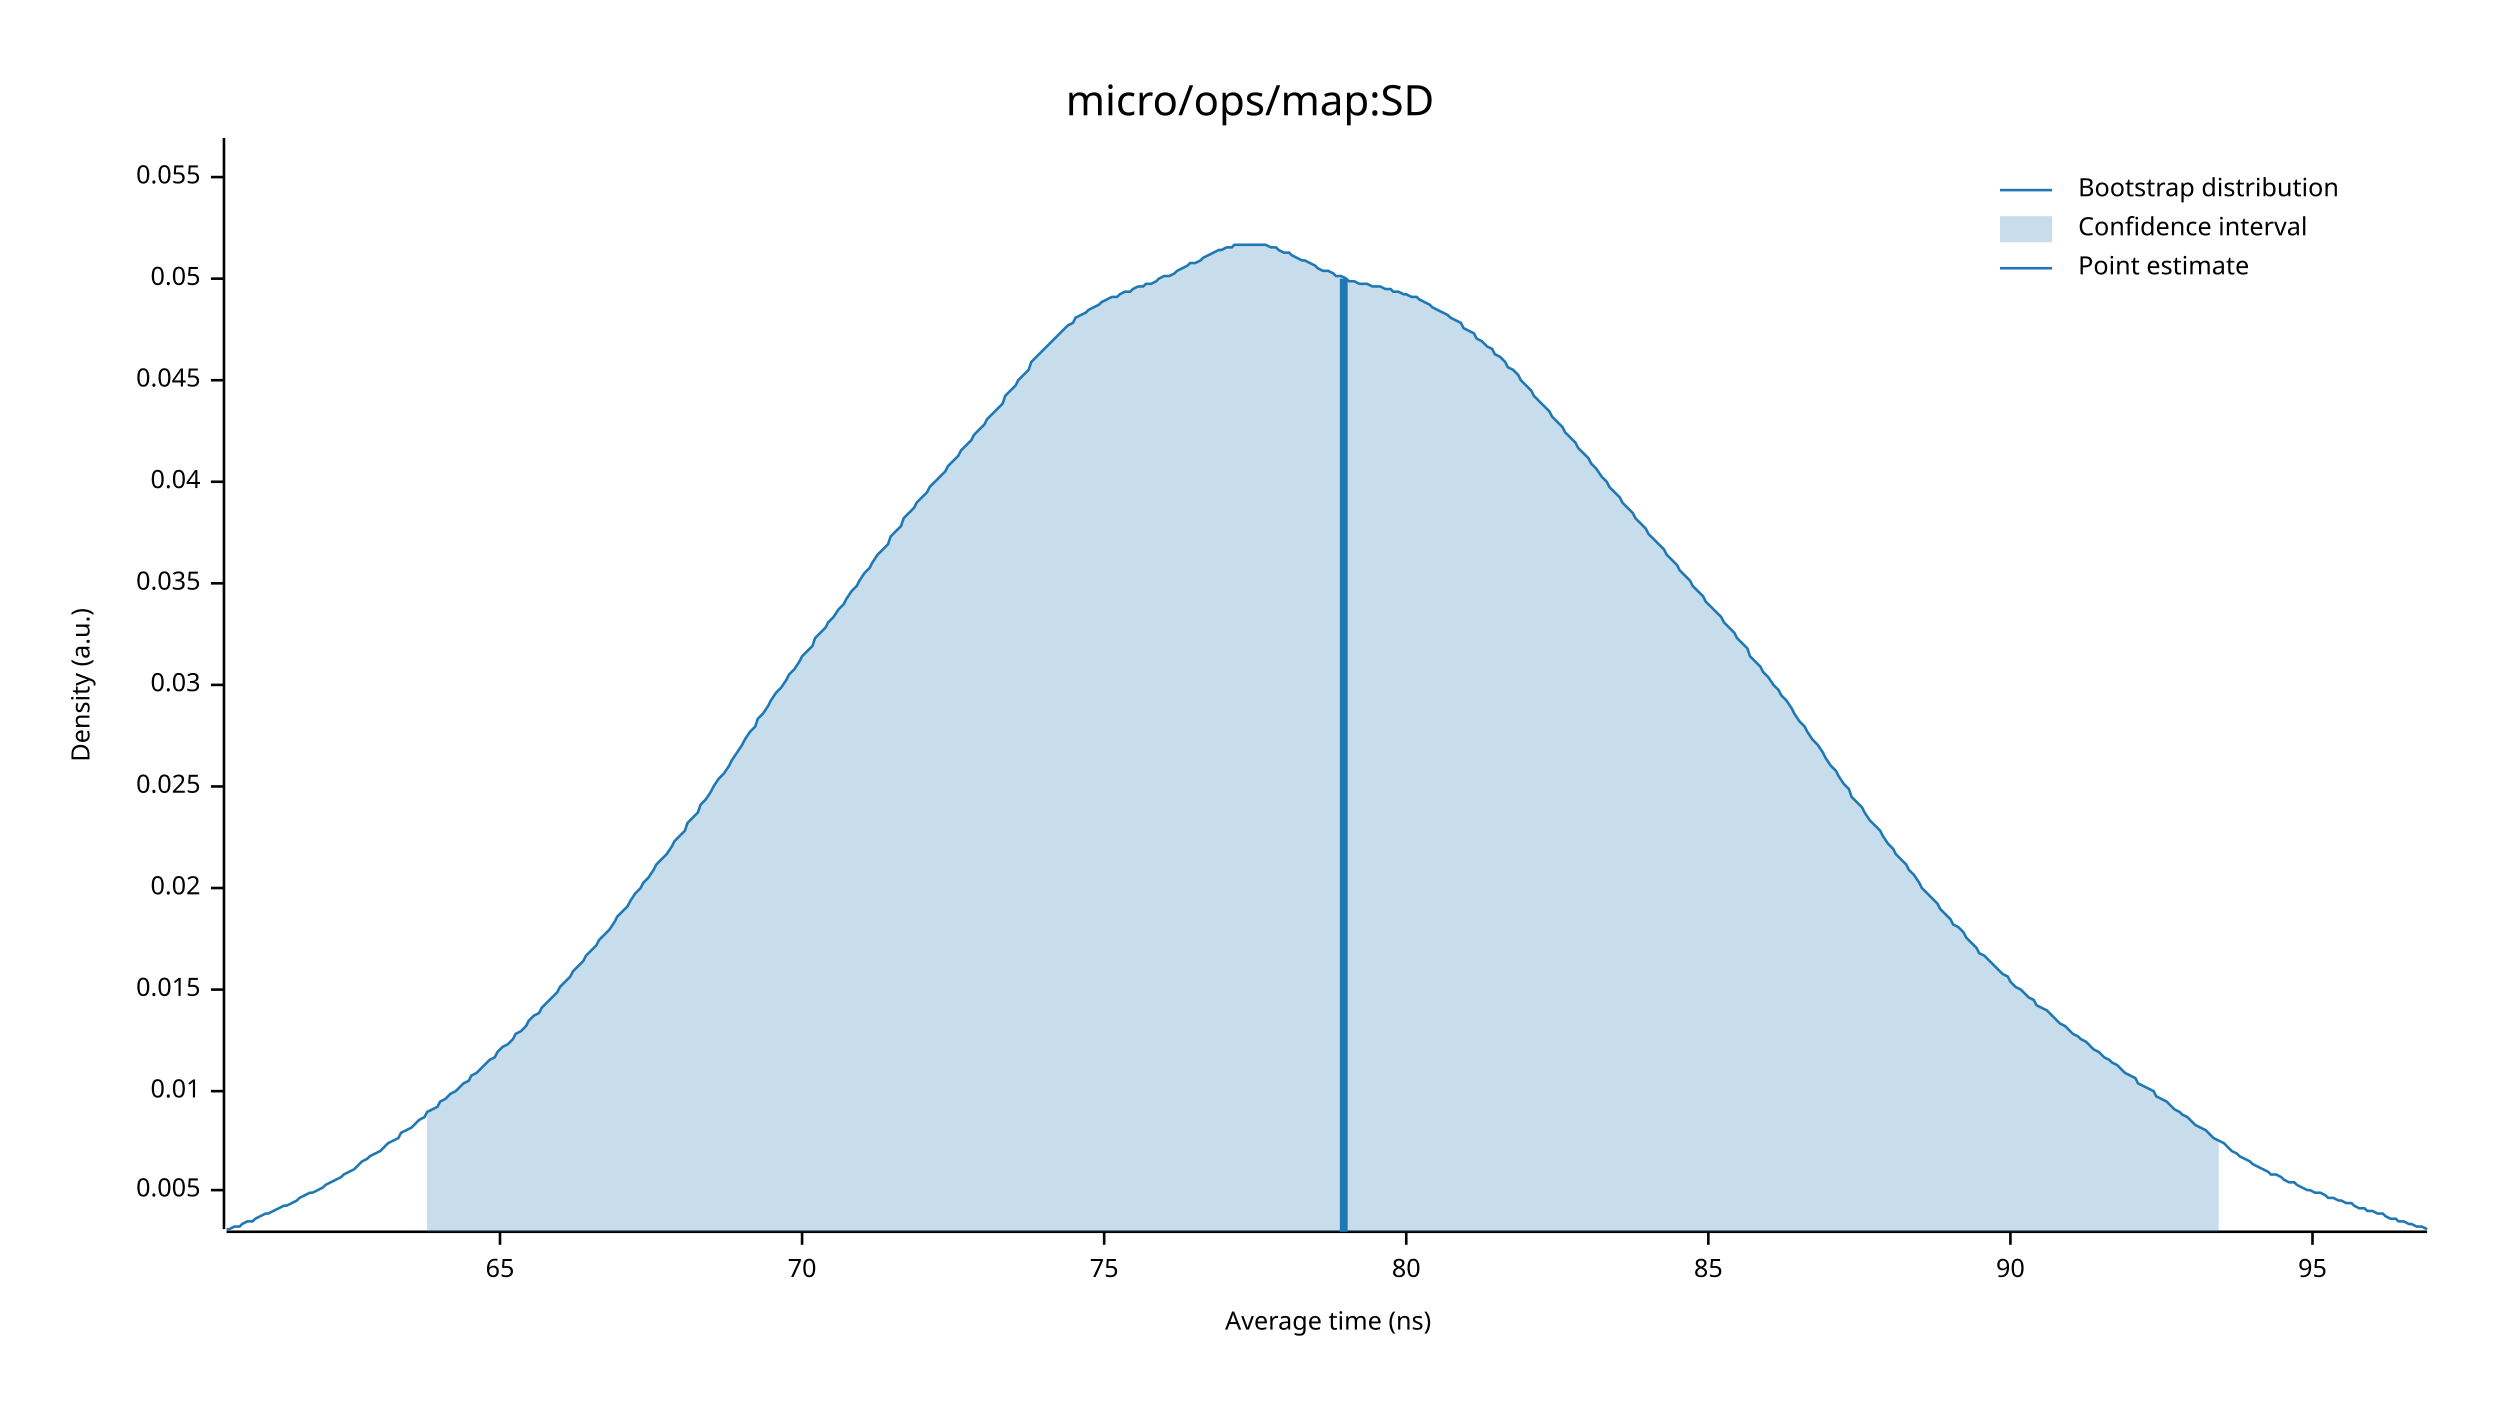
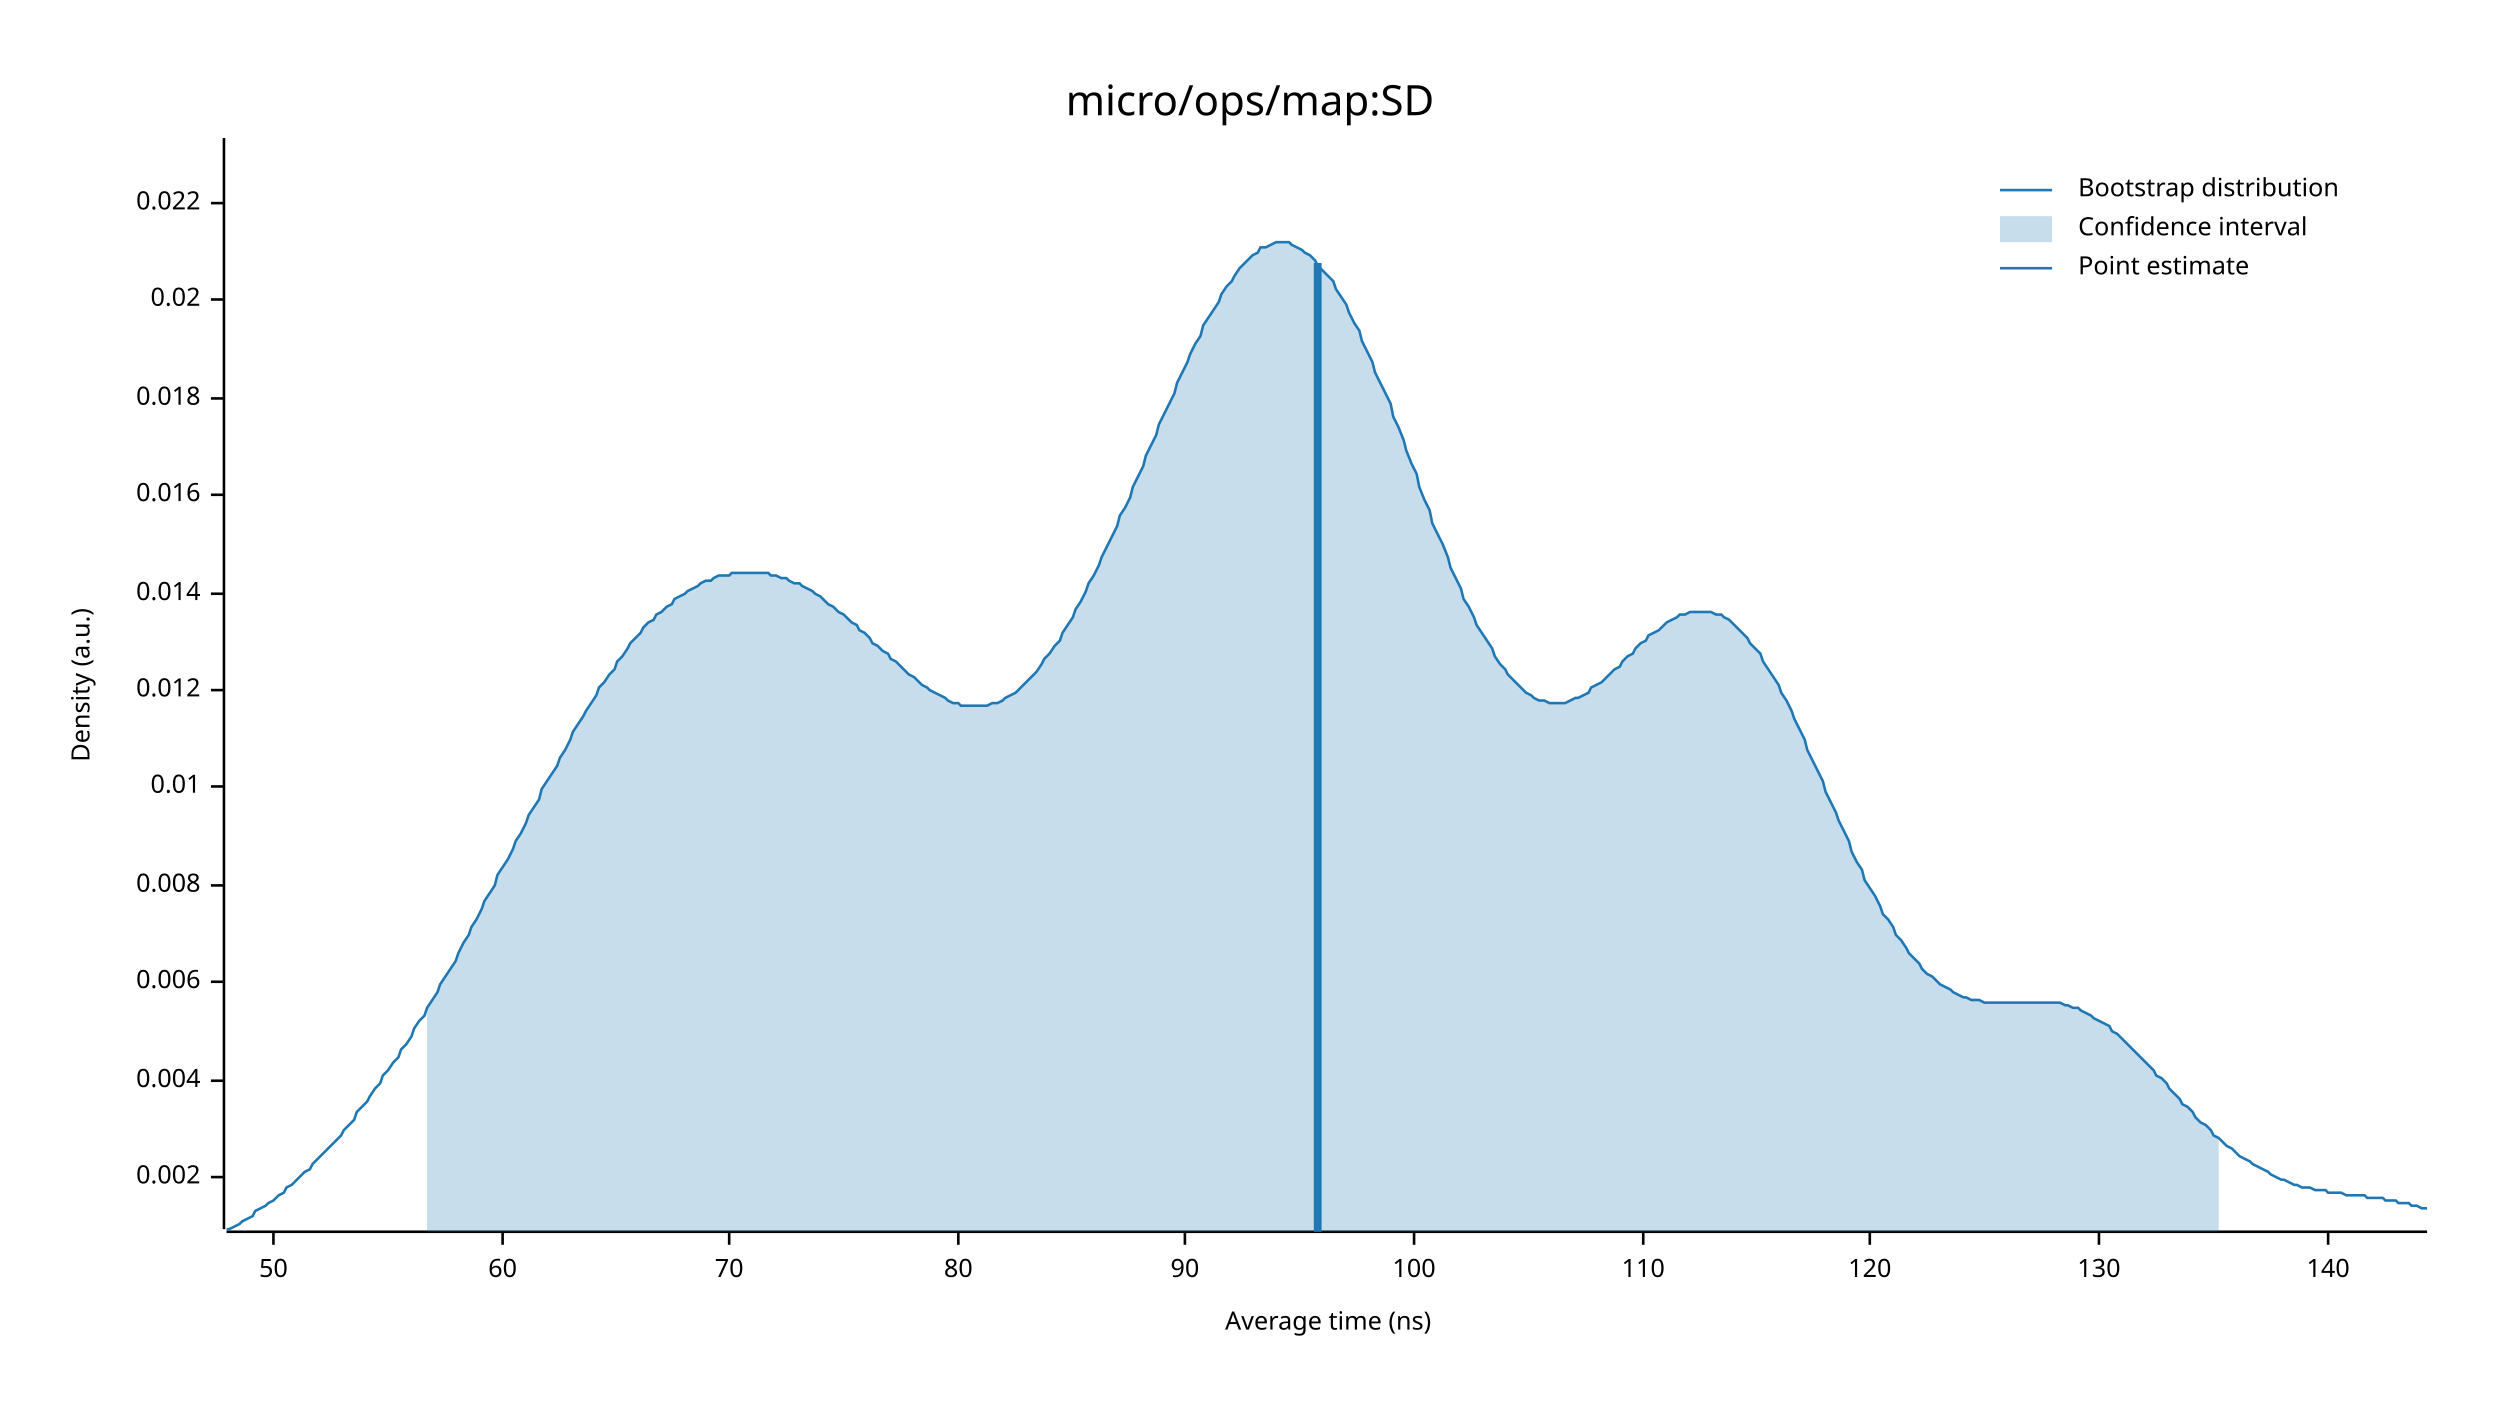
<svg xmlns="http://www.w3.org/2000/svg" width="960" height="540" viewBox="0 0 960 540">
  <text x="480" y="32" dy="0.76em" text-anchor="middle" font-family="sans-serif" font-size="16.129" opacity="1" fill="#000000">
micro/ops/map:SD
</text>
  <text x="27" y="263" dy="0.76em" text-anchor="middle" font-family="sans-serif" font-size="9.677" opacity="1" fill="#000000" transform="rotate(270, 27, 263)">
Density (a.u.)
</text>
  <text x="510" y="513" dy="-0.5ex" text-anchor="middle" font-family="sans-serif" font-size="9.677" opacity="1" fill="#000000">
Average time (ns)
</text>
  <polyline fill="none" opacity="1" stroke="#000000" stroke-width="1" points="86,53 86,472 " />
-   <text x="77" y="457" dy="0.5ex" text-anchor="end" font-family="sans-serif" font-size="9.677" opacity="1" fill="#000000">
- 0.005
+   <text x="77" y="452" dy="0.5ex" text-anchor="end" font-family="sans-serif" font-size="9.677" opacity="1" fill="#000000">
+ 0.002
</text>
-   <polyline fill="none" opacity="1" stroke="#000000" stroke-width="1" points="81,457 86,457 " />
-   <text x="77" y="419" dy="0.5ex" text-anchor="end" font-family="sans-serif" font-size="9.677" opacity="1" fill="#000000">
+   <polyline fill="none" opacity="1" stroke="#000000" stroke-width="1" points="81,452 86,452 " />
+   <text x="77" y="415" dy="0.5ex" text-anchor="end" font-family="sans-serif" font-size="9.677" opacity="1" fill="#000000">
+ 0.004
+ </text>
+   <polyline fill="none" opacity="1" stroke="#000000" stroke-width="1" points="81,415 86,415 " />
+   <text x="77" y="377" dy="0.5ex" text-anchor="end" font-family="sans-serif" font-size="9.677" opacity="1" fill="#000000">
+ 0.006
+ </text>
+   <polyline fill="none" opacity="1" stroke="#000000" stroke-width="1" points="81,377 86,377 " />
+   <text x="77" y="340" dy="0.5ex" text-anchor="end" font-family="sans-serif" font-size="9.677" opacity="1" fill="#000000">
+ 0.008
+ </text>
+   <polyline fill="none" opacity="1" stroke="#000000" stroke-width="1" points="81,340 86,340 " />
+   <text x="77" y="302" dy="0.5ex" text-anchor="end" font-family="sans-serif" font-size="9.677" opacity="1" fill="#000000">
0.01
</text>
-   <polyline fill="none" opacity="1" stroke="#000000" stroke-width="1" points="81,419 86,419 " />
-   <text x="77" y="380" dy="0.5ex" text-anchor="end" font-family="sans-serif" font-size="9.677" opacity="1" fill="#000000">
- 0.015
+   <polyline fill="none" opacity="1" stroke="#000000" stroke-width="1" points="81,302 86,302 " />
+   <text x="77" y="265" dy="0.5ex" text-anchor="end" font-family="sans-serif" font-size="9.677" opacity="1" fill="#000000">
+ 0.012
</text>
-   <polyline fill="none" opacity="1" stroke="#000000" stroke-width="1" points="81,380 86,380 " />
-   <text x="77" y="341" dy="0.5ex" text-anchor="end" font-family="sans-serif" font-size="9.677" opacity="1" fill="#000000">
+   <polyline fill="none" opacity="1" stroke="#000000" stroke-width="1" points="81,265 86,265 " />
+   <text x="77" y="228" dy="0.5ex" text-anchor="end" font-family="sans-serif" font-size="9.677" opacity="1" fill="#000000">
+ 0.014
+ </text>
+   <polyline fill="none" opacity="1" stroke="#000000" stroke-width="1" points="81,228 86,228 " />
+   <text x="77" y="190" dy="0.5ex" text-anchor="end" font-family="sans-serif" font-size="9.677" opacity="1" fill="#000000">
+ 0.016
+ </text>
+   <polyline fill="none" opacity="1" stroke="#000000" stroke-width="1" points="81,190 86,190 " />
+   <text x="77" y="153" dy="0.5ex" text-anchor="end" font-family="sans-serif" font-size="9.677" opacity="1" fill="#000000">
+ 0.018
+ </text>
+   <polyline fill="none" opacity="1" stroke="#000000" stroke-width="1" points="81,153 86,153 " />
+   <text x="77" y="115" dy="0.5ex" text-anchor="end" font-family="sans-serif" font-size="9.677" opacity="1" fill="#000000">
0.02
</text>
-   <polyline fill="none" opacity="1" stroke="#000000" stroke-width="1" points="81,341 86,341 " />
-   <text x="77" y="302" dy="0.5ex" text-anchor="end" font-family="sans-serif" font-size="9.677" opacity="1" fill="#000000">
- 0.025
+   <polyline fill="none" opacity="1" stroke="#000000" stroke-width="1" points="81,115 86,115 " />
+   <text x="77" y="78" dy="0.5ex" text-anchor="end" font-family="sans-serif" font-size="9.677" opacity="1" fill="#000000">
+ 0.022
</text>
-   <polyline fill="none" opacity="1" stroke="#000000" stroke-width="1" points="81,302 86,302 " />
-   <text x="77" y="263" dy="0.5ex" text-anchor="end" font-family="sans-serif" font-size="9.677" opacity="1" fill="#000000">
- 0.03
+   <polyline fill="none" opacity="1" stroke="#000000" stroke-width="1" points="81,78 86,78 " />
+   <polyline fill="none" opacity="1" stroke="#000000" stroke-width="1" points="87,473 932,473 " />
+   <text x="105" y="483" dy="0.76em" text-anchor="middle" font-family="sans-serif" font-size="9.677" opacity="1" fill="#000000">
+ 50
</text>
-   <polyline fill="none" opacity="1" stroke="#000000" stroke-width="1" points="81,263 86,263 " />
-   <text x="77" y="224" dy="0.5ex" text-anchor="end" font-family="sans-serif" font-size="9.677" opacity="1" fill="#000000">
- 0.035
+   <polyline fill="none" opacity="1" stroke="#000000" stroke-width="1" points="105,473 105,478 " />
+   <text x="193" y="483" dy="0.76em" text-anchor="middle" font-family="sans-serif" font-size="9.677" opacity="1" fill="#000000">
+ 60
</text>
-   <polyline fill="none" opacity="1" stroke="#000000" stroke-width="1" points="81,224 86,224 " />
-   <text x="77" y="185" dy="0.5ex" text-anchor="end" font-family="sans-serif" font-size="9.677" opacity="1" fill="#000000">
- 0.04
- </text>
-   <polyline fill="none" opacity="1" stroke="#000000" stroke-width="1" points="81,185 86,185 " />
-   <text x="77" y="146" dy="0.5ex" text-anchor="end" font-family="sans-serif" font-size="9.677" opacity="1" fill="#000000">
- 0.045
- </text>
-   <polyline fill="none" opacity="1" stroke="#000000" stroke-width="1" points="81,146 86,146 " />
-   <text x="77" y="107" dy="0.5ex" text-anchor="end" font-family="sans-serif" font-size="9.677" opacity="1" fill="#000000">
- 0.05
- </text>
-   <polyline fill="none" opacity="1" stroke="#000000" stroke-width="1" points="81,107 86,107 " />
-   <text x="77" y="68" dy="0.5ex" text-anchor="end" font-family="sans-serif" font-size="9.677" opacity="1" fill="#000000">
- 0.055
- </text>
-   <polyline fill="none" opacity="1" stroke="#000000" stroke-width="1" points="81,68 86,68 " />
-   <polyline fill="none" opacity="1" stroke="#000000" stroke-width="1" points="87,473 932,473 " />
-   <text x="192" y="483" dy="0.76em" text-anchor="middle" font-family="sans-serif" font-size="9.677" opacity="1" fill="#000000">
- 65
- </text>
-   <polyline fill="none" opacity="1" stroke="#000000" stroke-width="1" points="192,473 192,478 " />
-   <text x="308" y="483" dy="0.76em" text-anchor="middle" font-family="sans-serif" font-size="9.677" opacity="1" fill="#000000">
+   <polyline fill="none" opacity="1" stroke="#000000" stroke-width="1" points="193,473 193,478 " />
+   <text x="280" y="483" dy="0.76em" text-anchor="middle" font-family="sans-serif" font-size="9.677" opacity="1" fill="#000000">
70
</text>
-   <polyline fill="none" opacity="1" stroke="#000000" stroke-width="1" points="308,473 308,478 " />
-   <text x="424" y="483" dy="0.76em" text-anchor="middle" font-family="sans-serif" font-size="9.677" opacity="1" fill="#000000">
- 75
- </text>
-   <polyline fill="none" opacity="1" stroke="#000000" stroke-width="1" points="424,473 424,478 " />
-   <text x="540" y="483" dy="0.76em" text-anchor="middle" font-family="sans-serif" font-size="9.677" opacity="1" fill="#000000">
+   <polyline fill="none" opacity="1" stroke="#000000" stroke-width="1" points="280,473 280,478 " />
+   <text x="368" y="483" dy="0.76em" text-anchor="middle" font-family="sans-serif" font-size="9.677" opacity="1" fill="#000000">
80
</text>
-   <polyline fill="none" opacity="1" stroke="#000000" stroke-width="1" points="540,473 540,478 " />
-   <text x="656" y="483" dy="0.76em" text-anchor="middle" font-family="sans-serif" font-size="9.677" opacity="1" fill="#000000">
- 85
- </text>
-   <polyline fill="none" opacity="1" stroke="#000000" stroke-width="1" points="656,473 656,478 " />
-   <text x="772" y="483" dy="0.76em" text-anchor="middle" font-family="sans-serif" font-size="9.677" opacity="1" fill="#000000">
+   <polyline fill="none" opacity="1" stroke="#000000" stroke-width="1" points="368,473 368,478 " />
+   <text x="455" y="483" dy="0.76em" text-anchor="middle" font-family="sans-serif" font-size="9.677" opacity="1" fill="#000000">
90
</text>
-   <polyline fill="none" opacity="1" stroke="#000000" stroke-width="1" points="772,473 772,478 " />
-   <text x="888" y="483" dy="0.76em" text-anchor="middle" font-family="sans-serif" font-size="9.677" opacity="1" fill="#000000">
- 95
+   <polyline fill="none" opacity="1" stroke="#000000" stroke-width="1" points="455,473 455,478 " />
+   <text x="543" y="483" dy="0.76em" text-anchor="middle" font-family="sans-serif" font-size="9.677" opacity="1" fill="#000000">
+ 100
</text>
-   <polyline fill="none" opacity="1" stroke="#000000" stroke-width="1" points="888,473 888,478 " />
-   <polyline fill="none" opacity="1" stroke="#1F78B4" stroke-width="1" points="87,472 88,472 90,471 92,471 93,470 95,469 97,469 98,468 100,467 102,466 103,466 105,465 107,464 109,463 110,463 112,462 114,461 115,460 117,459 119,458 120,458 122,457 124,456 125,455 127,454 129,453 131,452 132,451 134,450 136,449 137,448 139,446 141,445 142,444 144,443 146,442 147,441 149,439 151,438 153,437 154,435 156,434 158,433 159,432 161,430 163,429 164,427 166,426 168,425 169,423 171,422 173,420 175,419 176,418 178,416 180,415 181,413 183,412 185,410 186,409 188,407 190,406 191,404 193,402 195,401 197,399 198,397 200,396 202,394 203,392 205,390 207,389 208,387 210,385 212,383 214,381 215,379 217,377 219,375 220,373 222,371 224,369 225,367 227,365 229,363 230,361 232,359 234,357 236,354 237,352 239,350 241,348 242,346 244,343 246,341 247,339 249,337 251,334 252,332 254,330 256,328 258,325 259,323 261,321 263,319 264,316 266,314 268,312 269,309 271,307 273,304 274,302 276,299 278,297 280,294 281,292 283,289 285,286 286,284 288,281 290,279 291,276 293,274 295,271 296,269 298,266 300,264 302,261 303,259 305,257 307,254 308,252 310,250 312,248 313,245 315,243 317,241 318,239 320,237 322,234 324,232 325,230 327,227 329,225 330,223 332,220 334,218 335,216 337,213 339,211 341,209 342,206 344,204 346,202 347,199 349,197 351,195 352,193 354,191 356,189 357,187 359,185 361,183 363,181 364,179 366,177 368,175 369,173 371,171 373,169 374,167 376,165 378,163 379,161 381,159 383,157 385,155 386,152 388,150 390,148 391,146 393,144 395,142 396,139 398,137 400,135 401,134 403,132 405,130 407,128 408,127 410,125 412,124 413,122 415,121 417,120 418,119 420,118 422,117 423,116 425,115 427,114 429,114 430,113 432,112 434,112 435,111 437,110 439,110 440,109 442,109 444,108 445,107 447,106 449,106 451,105 452,104 454,103 456,102 457,101 459,101 461,100 462,99 464,98 466,97 468,96 469,96 471,95 473,95 474,94 476,94 478,94 479,94 481,94 483,94 484,94 486,94 488,95 490,95 491,96 493,97 495,97 496,98 498,99 500,100 501,100 503,101 505,102 506,103 508,104 510,104 512,105 513,106 515,106 517,107 518,108 520,108 522,109 523,109 525,109 527,110 528,110 530,110 532,111 534,111 535,112 537,112 539,113 540,113 542,114 544,114 545,115 547,116 549,117 550,118 552,119 554,120 556,121 557,122 559,123 561,124 562,126 564,127 566,128 567,130 569,131 571,133 573,134 574,136 576,137 578,139 579,141 581,142 583,144 584,146 586,148 588,150 589,152 591,154 593,156 595,158 596,160 598,162 600,164 601,166 603,168 605,170 606,172 608,174 610,176 611,178 613,180 615,183 617,185 618,187 620,189 622,191 623,193 625,195 627,197 628,199 630,201 632,203 633,205 635,207 637,209 639,211 640,213 642,215 644,217 645,219 647,221 649,223 650,225 652,227 654,229 655,231 657,233 659,235 661,237 662,239 664,241 666,243 667,245 669,247 671,249 672,252 674,254 676,256 677,258 679,260 681,263 683,265 684,267 686,269 688,272 689,274 691,277 693,279 694,281 696,284 698,286 700,289 701,291 703,294 705,296 706,298 708,301 710,303 711,306 713,308 715,310 716,312 718,315 720,317 722,319 723,321 725,324 727,326 728,328 730,330 732,332 733,334 735,336 737,339 738,341 740,343 742,345 744,347 745,349 747,351 749,353 750,355 752,356 754,358 755,360 757,362 759,364 760,366 762,367 764,369 766,371 767,372 769,374 771,375 772,377 774,379 776,380 777,381 779,383 781,384 782,386 784,387 786,388 788,390 789,391 791,393 793,394 794,395 796,397 798,398 799,399 801,400 803,402 804,403 806,404 808,406 810,407 811,408 813,409 815,411 816,412 818,413 820,414 821,416 823,417 825,418 827,419 828,421 830,422 832,423 833,424 835,426 837,427 838,428 840,429 842,431 843,432 845,433 847,434 849,436 850,437 852,438 854,439 855,440 857,442 859,443 860,444 862,445 864,446 865,447 867,448 869,449 871,450 872,451 874,451 876,452 877,453 879,454 881,454 882,455 884,456 886,457 887,457 889,458 891,458 893,459 894,460 896,460 898,461 899,461 901,462 903,462 904,463 906,464 908,464 909,465 911,465 913,466 915,466 916,467 918,468 920,468 921,469 923,469 925,470 926,470 928,471 930,471 932,472 " />
-   <polygon opacity="0.25" fill="#1F78B4" points="164,427 166,426 168,425 169,423 171,422 173,420 175,419 176,418 178,416 180,415 181,413 183,412 185,410 186,409 188,407 190,406 191,404 193,402 195,401 197,399 198,397 200,396 202,394 203,392 205,390 207,389 208,387 210,385 212,383 214,381 215,379 217,377 219,375 220,373 222,371 224,369 225,367 227,365 229,363 230,361 232,359 234,357 236,354 237,352 239,350 241,348 242,346 244,343 246,341 247,339 249,337 251,334 252,332 254,330 256,328 258,325 259,323 261,321 263,319 264,316 266,314 268,312 269,309 271,307 273,304 274,302 276,299 278,297 280,294 281,292 283,289 285,286 286,284 288,281 290,279 291,276 293,274 295,271 296,269 298,266 300,264 302,261 303,259 305,257 307,254 308,252 310,250 312,248 313,245 315,243 317,241 318,239 320,237 322,234 324,232 325,230 327,227 329,225 330,223 332,220 334,218 335,216 337,213 339,211 341,209 342,206 344,204 346,202 347,199 349,197 351,195 352,193 354,191 356,189 357,187 359,185 361,183 363,181 364,179 366,177 368,175 369,173 371,171 373,169 374,167 376,165 378,163 379,161 381,159 383,157 385,155 386,152 388,150 390,148 391,146 393,144 395,142 396,139 398,137 400,135 401,134 403,132 405,130 407,128 408,127 410,125 412,124 413,122 415,121 417,120 418,119 420,118 422,117 423,116 425,115 427,114 429,114 430,113 432,112 434,112 435,111 437,110 439,110 440,109 442,109 444,108 445,107 447,106 449,106 451,105 452,104 454,103 456,102 457,101 459,101 461,100 462,99 464,98 466,97 468,96 469,96 471,95 473,95 474,94 476,94 478,94 479,94 481,94 483,94 484,94 486,94 488,95 490,95 491,96 493,97 495,97 496,98 498,99 500,100 501,100 503,101 505,102 506,103 508,104 510,104 512,105 513,106 515,106 517,107 518,108 520,108 522,109 523,109 525,109 527,110 528,110 530,110 532,111 534,111 535,112 537,112 539,113 540,113 542,114 544,114 545,115 547,116 549,117 550,118 552,119 554,120 556,121 557,122 559,123 561,124 562,126 564,127 566,128 567,130 569,131 571,133 573,134 574,136 576,137 578,139 579,141 581,142 583,144 584,146 586,148 588,150 589,152 591,154 593,156 595,158 596,160 598,162 600,164 601,166 603,168 605,170 606,172 608,174 610,176 611,178 613,180 615,183 617,185 618,187 620,189 622,191 623,193 625,195 627,197 628,199 630,201 632,203 633,205 635,207 637,209 639,211 640,213 642,215 644,217 645,219 647,221 649,223 650,225 652,227 654,229 655,231 657,233 659,235 661,237 662,239 664,241 666,243 667,245 669,247 671,249 672,252 674,254 676,256 677,258 679,260 681,263 683,265 684,267 686,269 688,272 689,274 691,277 693,279 694,281 696,284 698,286 700,289 701,291 703,294 705,296 706,298 708,301 710,303 711,306 713,308 715,310 716,312 718,315 720,317 722,319 723,321 725,324 727,326 728,328 730,330 732,332 733,334 735,336 737,339 738,341 740,343 742,345 744,347 745,349 747,351 749,353 750,355 752,356 754,358 755,360 757,362 759,364 760,366 762,367 764,369 766,371 767,372 769,374 771,375 772,377 774,379 776,380 777,381 779,383 781,384 782,386 784,387 786,388 788,390 789,391 791,393 793,394 794,395 796,397 798,398 799,399 801,400 803,402 804,403 806,404 808,406 810,407 811,408 813,409 815,411 816,412 818,413 820,414 821,416 823,417 825,418 827,419 828,421 830,422 832,423 833,424 835,426 837,427 838,428 840,429 842,431 843,432 845,433 847,434 849,436 850,437 852,438 852,473 164,473 " />
-   <polyline fill="none" opacity="1" stroke="#1F78B4" stroke-width="3" points="516,473 516,107 " />
+   <polyline fill="none" opacity="1" stroke="#000000" stroke-width="1" points="543,473 543,478 " />
+   <text x="631" y="483" dy="0.76em" text-anchor="middle" font-family="sans-serif" font-size="9.677" opacity="1" fill="#000000">
+ 110
+ </text>
+   <polyline fill="none" opacity="1" stroke="#000000" stroke-width="1" points="631,473 631,478 " />
+   <text x="718" y="483" dy="0.76em" text-anchor="middle" font-family="sans-serif" font-size="9.677" opacity="1" fill="#000000">
+ 120
+ </text>
+   <polyline fill="none" opacity="1" stroke="#000000" stroke-width="1" points="718,473 718,478 " />
+   <text x="806" y="483" dy="0.76em" text-anchor="middle" font-family="sans-serif" font-size="9.677" opacity="1" fill="#000000">
+ 130
+ </text>
+   <polyline fill="none" opacity="1" stroke="#000000" stroke-width="1" points="806,473 806,478 " />
+   <text x="894" y="483" dy="0.76em" text-anchor="middle" font-family="sans-serif" font-size="9.677" opacity="1" fill="#000000">
+ 140
+ </text>
+   <polyline fill="none" opacity="1" stroke="#000000" stroke-width="1" points="894,473 894,478 " />
+   <polyline fill="none" opacity="1" stroke="#1F78B4" stroke-width="1" points="87,472 88,472 90,471 92,470 93,469 95,468 97,467 98,465 100,464 102,463 103,462 105,461 107,459 109,458 110,456 112,455 114,453 115,452 117,450 119,449 120,447 122,445 124,443 125,442 127,440 129,438 131,436 132,434 134,432 136,430 137,427 139,425 141,423 142,421 144,418 146,416 147,413 149,411 151,408 153,406 154,403 156,401 158,398 159,395 161,392 163,390 164,387 166,384 168,381 169,378 171,375 173,372 175,369 176,366 178,362 180,359 181,356 183,353 185,349 186,346 188,343 190,340 191,336 193,333 195,330 197,326 198,323 200,320 202,316 203,313 205,310 207,307 208,303 210,300 212,297 214,294 215,291 217,288 219,284 220,281 222,278 224,275 225,273 227,270 229,267 230,264 232,262 234,259 236,257 237,254 239,252 241,249 242,247 244,245 246,243 247,241 249,239 251,238 252,236 254,235 256,233 258,232 259,230 261,229 263,228 264,227 266,226 268,225 269,224 271,223 273,223 274,222 276,221 278,221 280,221 281,220 283,220 285,220 286,220 288,220 290,220 291,220 293,220 295,220 296,221 298,221 300,222 302,222 303,223 305,224 307,224 308,225 310,226 312,227 313,228 315,229 317,231 318,232 320,233 322,235 324,236 325,237 327,239 329,240 330,242 332,243 334,245 335,247 337,248 339,250 341,251 342,253 344,254 346,256 347,257 349,259 351,260 352,261 354,263 356,264 357,265 359,266 361,267 363,268 364,269 366,270 368,270 369,271 371,271 373,271 374,271 376,271 378,271 379,271 381,270 383,270 385,269 386,268 388,267 390,266 391,265 393,263 395,261 396,260 398,258 400,255 401,253 403,251 405,248 407,246 408,243 410,240 412,237 413,234 415,231 417,227 418,224 420,221 422,217 423,214 425,210 427,206 429,202 430,198 432,195 434,191 435,187 437,183 439,179 440,175 442,171 444,167 445,163 447,159 449,155 451,151 452,147 454,143 456,139 457,136 459,132 461,129 462,125 464,122 466,119 468,116 469,113 471,110 473,108 474,106 476,103 478,101 479,100 481,98 483,97 484,95 486,95 488,94 490,93 491,93 493,93 495,93 496,94 498,95 500,96 501,97 503,98 505,100 506,102 508,104 510,106 512,108 513,111 515,114 517,117 518,120 520,124 522,127 523,131 525,135 527,139 528,143 530,147 532,151 534,155 535,160 537,164 539,169 540,173 542,178 544,182 545,187 547,192 549,196 550,201 552,205 554,209 556,214 557,218 559,222 561,226 562,230 564,233 566,237 567,240 569,243 571,246 573,249 574,252 576,255 578,257 579,259 581,261 583,263 584,264 586,266 588,267 589,268 591,269 593,269 595,270 596,270 598,270 600,270 601,270 603,269 605,268 606,268 608,267 610,266 611,264 613,263 615,262 617,260 618,259 620,257 622,256 623,254 625,252 627,251 628,249 630,247 632,246 633,244 635,243 637,242 639,240 640,239 642,238 644,237 645,236 647,236 649,235 650,235 652,235 654,235 655,235 657,235 659,236 661,236 662,237 664,238 666,240 667,241 669,243 671,245 672,247 674,249 676,251 677,254 679,257 681,260 683,263 684,266 686,269 688,273 689,276 691,280 693,284 694,288 696,292 698,296 700,300 701,304 703,308 705,312 706,315 708,319 710,323 711,327 713,331 715,334 716,338 718,341 720,344 722,348 723,351 725,353 727,356 728,359 730,361 732,364 733,366 735,368 737,370 738,372 740,374 742,375 744,377 745,378 747,379 749,380 750,381 752,382 754,383 755,383 757,384 759,384 760,384 762,385 764,385 766,385 767,385 769,385 771,385 772,385 774,385 776,385 777,385 779,385 781,385 782,385 784,385 786,385 788,385 789,385 791,385 793,386 794,386 796,387 798,387 799,388 801,389 803,390 804,391 806,392 808,393 810,394 811,396 813,397 815,399 816,400 818,402 820,404 821,405 823,407 825,409 827,411 828,413 830,414 832,416 833,418 835,420 837,422 838,424 840,425 842,427 843,429 845,431 847,432 849,434 850,436 852,437 854,439 855,440 857,441 859,443 860,444 862,445 864,446 865,447 867,448 869,449 871,450 872,451 874,452 876,453 877,453 879,454 881,455 882,455 884,456 886,456 887,456 889,457 891,457 893,457 894,458 896,458 898,458 899,458 901,459 903,459 904,459 906,459 908,459 909,460 911,460 913,460 915,460 916,461 918,461 920,461 921,462 923,462 925,462 926,463 928,463 930,464 932,464 " />
+   <polygon opacity="0.25" fill="#1F78B4" points="164,387 166,384 168,381 169,378 171,375 173,372 175,369 176,366 178,362 180,359 181,356 183,353 185,349 186,346 188,343 190,340 191,336 193,333 195,330 197,326 198,323 200,320 202,316 203,313 205,310 207,307 208,303 210,300 212,297 214,294 215,291 217,288 219,284 220,281 222,278 224,275 225,273 227,270 229,267 230,264 232,262 234,259 236,257 237,254 239,252 241,249 242,247 244,245 246,243 247,241 249,239 251,238 252,236 254,235 256,233 258,232 259,230 261,229 263,228 264,227 266,226 268,225 269,224 271,223 273,223 274,222 276,221 278,221 280,221 281,220 283,220 285,220 286,220 288,220 290,220 291,220 293,220 295,220 296,221 298,221 300,222 302,222 303,223 305,224 307,224 308,225 310,226 312,227 313,228 315,229 317,231 318,232 320,233 322,235 324,236 325,237 327,239 329,240 330,242 332,243 334,245 335,247 337,248 339,250 341,251 342,253 344,254 346,256 347,257 349,259 351,260 352,261 354,263 356,264 357,265 359,266 361,267 363,268 364,269 366,270 368,270 369,271 371,271 373,271 374,271 376,271 378,271 379,271 381,270 383,270 385,269 386,268 388,267 390,266 391,265 393,263 395,261 396,260 398,258 400,255 401,253 403,251 405,248 407,246 408,243 410,240 412,237 413,234 415,231 417,227 418,224 420,221 422,217 423,214 425,210 427,206 429,202 430,198 432,195 434,191 435,187 437,183 439,179 440,175 442,171 444,167 445,163 447,159 449,155 451,151 452,147 454,143 456,139 457,136 459,132 461,129 462,125 464,122 466,119 468,116 469,113 471,110 473,108 474,106 476,103 478,101 479,100 481,98 483,97 484,95 486,95 488,94 490,93 491,93 493,93 495,93 496,94 498,95 500,96 501,97 503,98 505,100 506,102 508,104 510,106 512,108 513,111 515,114 517,117 518,120 520,124 522,127 523,131 525,135 527,139 528,143 530,147 532,151 534,155 535,160 537,164 539,169 540,173 542,178 544,182 545,187 547,192 549,196 550,201 552,205 554,209 556,214 557,218 559,222 561,226 562,230 564,233 566,237 567,240 569,243 571,246 573,249 574,252 576,255 578,257 579,259 581,261 583,263 584,264 586,266 588,267 589,268 591,269 593,269 595,270 596,270 598,270 600,270 601,270 603,269 605,268 606,268 608,267 610,266 611,264 613,263 615,262 617,260 618,259 620,257 622,256 623,254 625,252 627,251 628,249 630,247 632,246 633,244 635,243 637,242 639,240 640,239 642,238 644,237 645,236 647,236 649,235 650,235 652,235 654,235 655,235 657,235 659,236 661,236 662,237 664,238 666,240 667,241 669,243 671,245 672,247 674,249 676,251 677,254 679,257 681,260 683,263 684,266 686,269 688,273 689,276 691,280 693,284 694,288 696,292 698,296 700,300 701,304 703,308 705,312 706,315 708,319 710,323 711,327 713,331 715,334 716,338 718,341 720,344 722,348 723,351 725,353 727,356 728,359 730,361 732,364 733,366 735,368 737,370 738,372 740,374 742,375 744,377 745,378 747,379 749,380 750,381 752,382 754,383 755,383 757,384 759,384 760,384 762,385 764,385 766,385 767,385 769,385 771,385 772,385 774,385 776,385 777,385 779,385 781,385 782,385 784,385 786,385 788,385 789,385 791,385 793,386 794,386 796,387 798,387 799,388 801,389 803,390 804,391 806,392 808,393 810,394 811,396 813,397 815,399 816,400 818,402 820,404 821,405 823,407 825,409 827,411 828,413 830,414 832,416 833,418 835,420 837,422 838,424 840,425 842,427 843,429 845,431 847,432 849,434 850,436 852,437 852,473 164,473 " />
+   <polyline fill="none" opacity="1" stroke="#1F78B4" stroke-width="3" points="506,473 506,101 " />
  <text x="798" y="68" dy="0.76em" text-anchor="start" font-family="sans-serif" font-size="9.677" opacity="1" fill="#000000">
Bootstrap distribution
</text>
  <text x="798" y="83" dy="0.76em" text-anchor="start" font-family="sans-serif" font-size="9.677" opacity="1" fill="#000000">
Confidence interval
</text>
  <text x="798" y="98" dy="0.76em" text-anchor="start" font-family="sans-serif" font-size="9.677" opacity="1" fill="#000000">
Point estimate
</text>
  <polyline fill="none" opacity="1" stroke="#1F78B4" stroke-width="1" points="768,73 788,73 " />
  <rect x="768" y="83" width="20" height="10" opacity="0.25" fill="#1F78B4" stroke="none" />
  <polyline fill="none" opacity="1" stroke="#1F78B4" stroke-width="1" points="768,103 788,103 " />
</svg>
